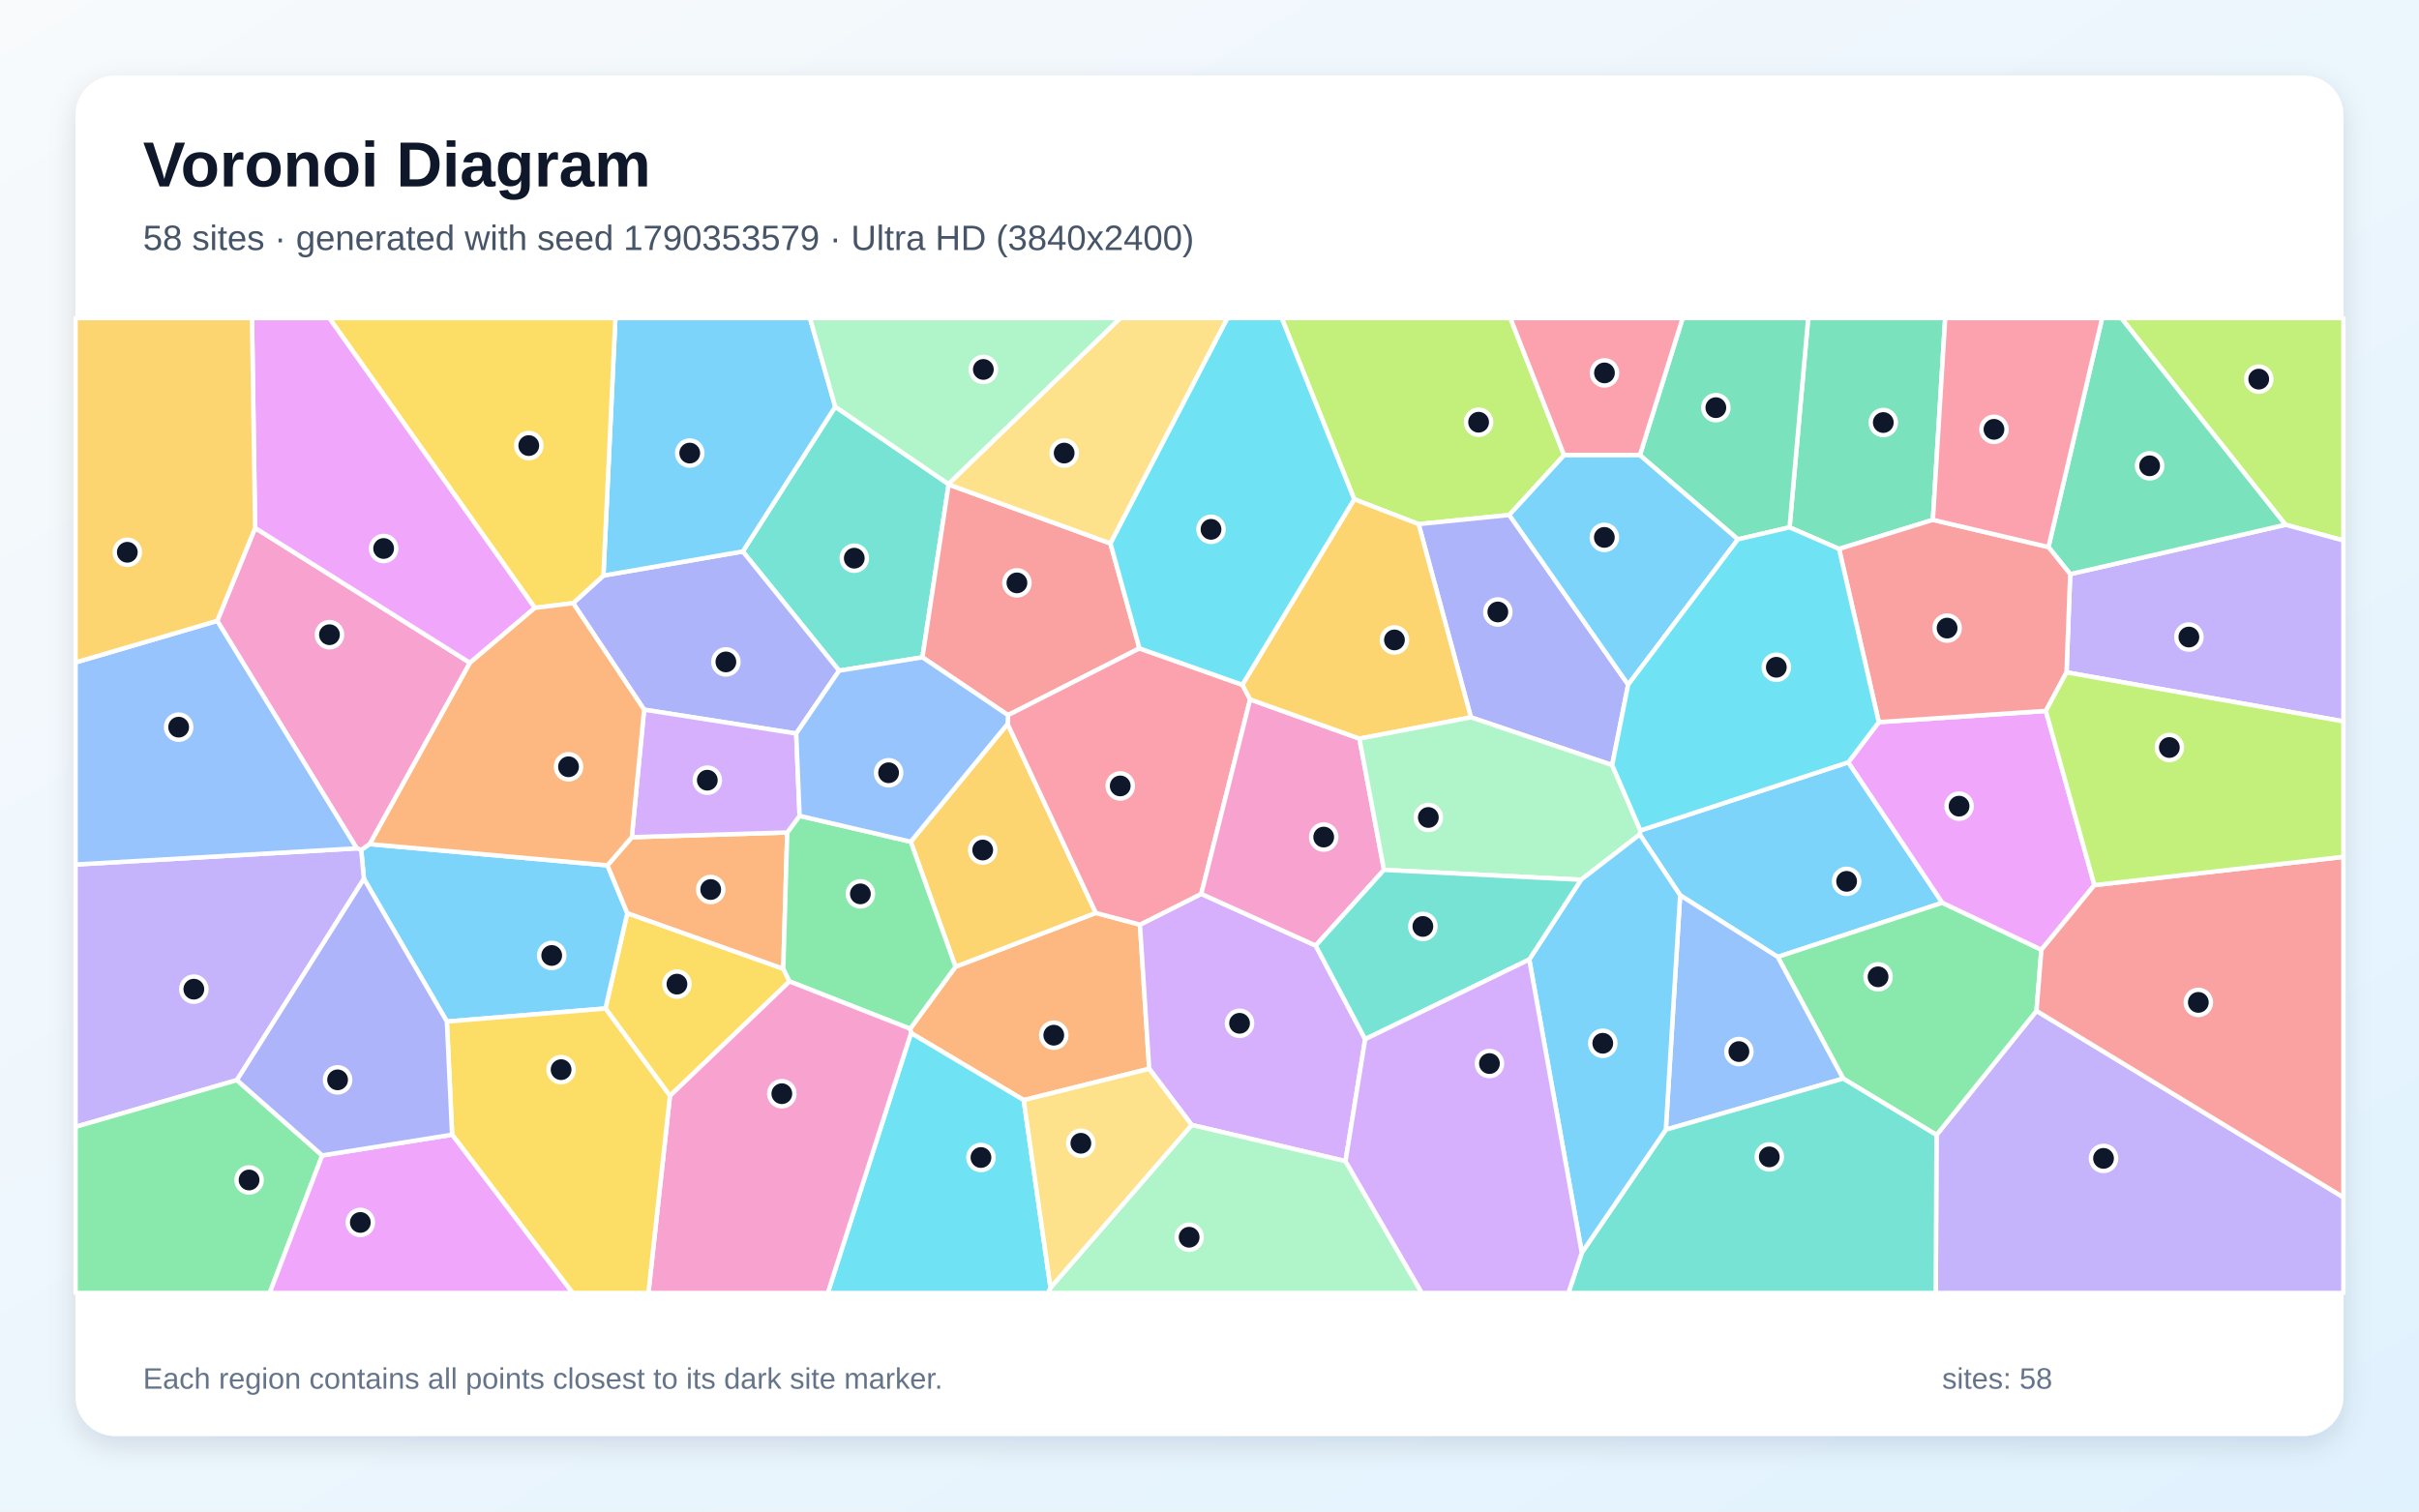
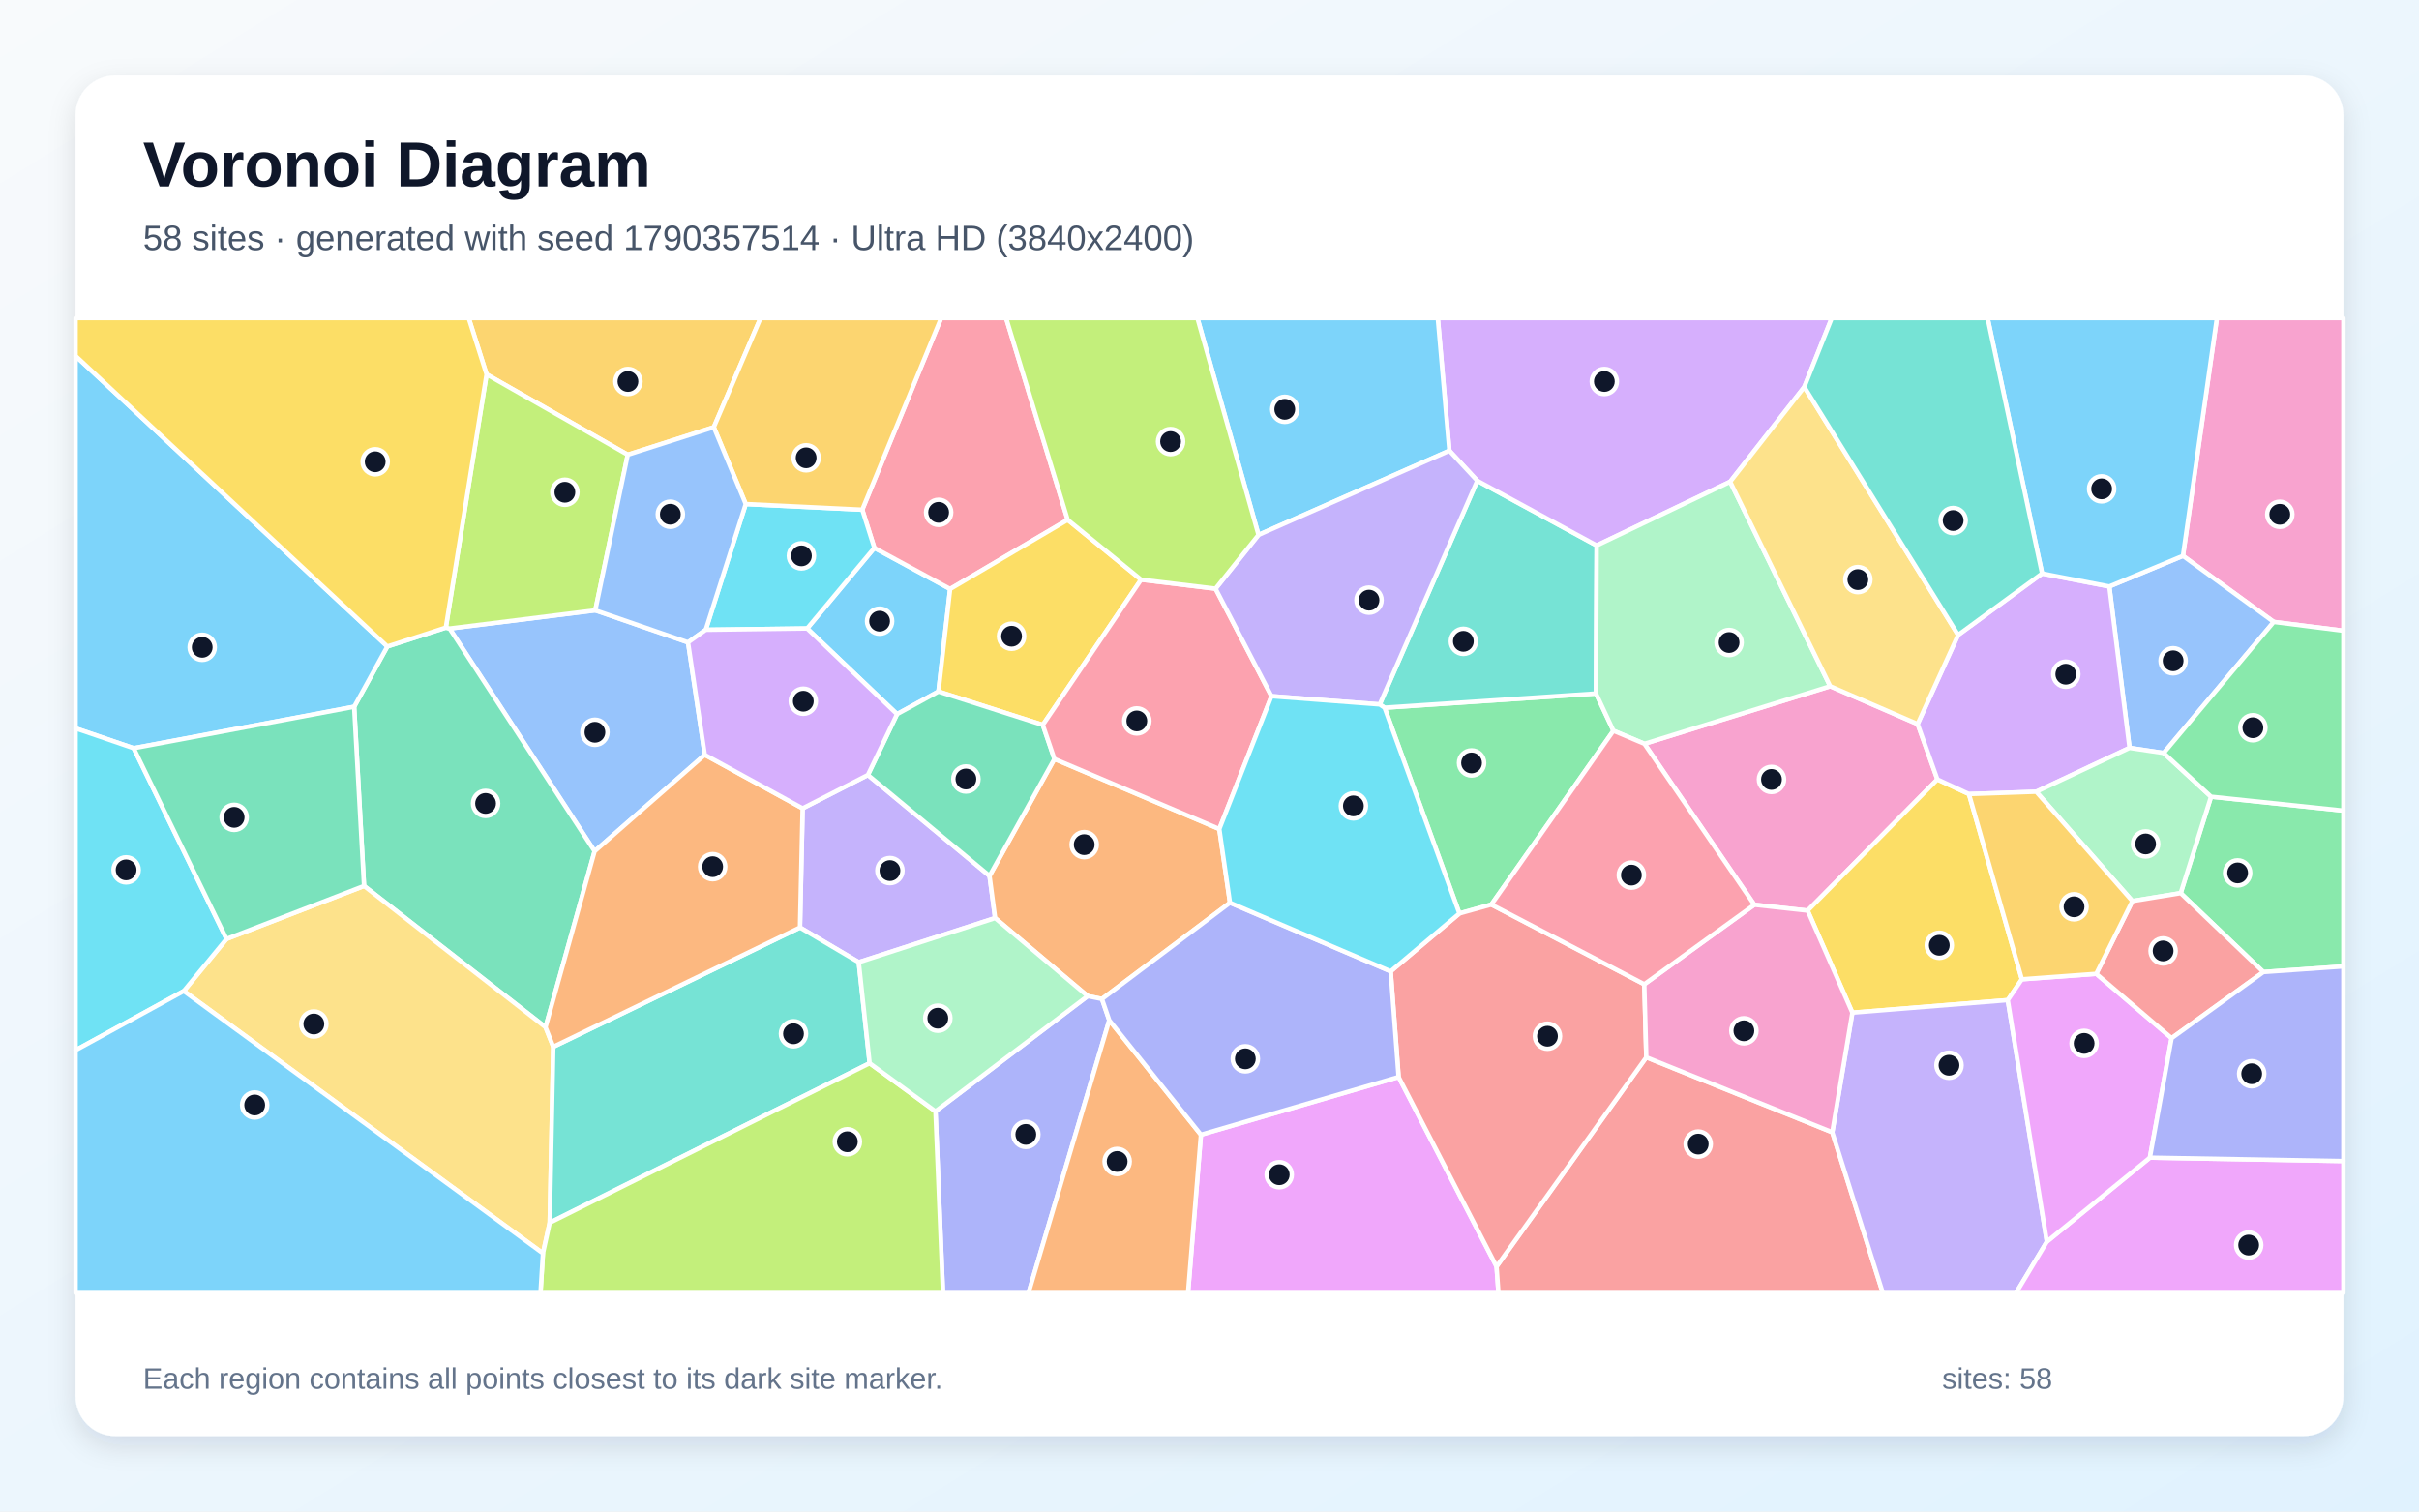
<svg xmlns="http://www.w3.org/2000/svg" width="3840" height="2400" viewBox="0 0 3840 2400" role="img" aria-labelledby="title description">
  <defs>
    <linearGradient id="background" x1="0" y1="0" x2="1" y2="1">
      <stop stop-color="#F8FAFC" />
      <stop offset="1" stop-color="#E0F2FE" />
    </linearGradient>
    <filter id="shadow" x="-5%" y="-5%" width="110%" height="110%">
      <feDropShadow dx="0" dy="15" stdDeviation="22" flood-color="#0F172A" flood-opacity=".12" />
    </filter>
  </defs>
  <rect width="3840" height="2400" fill="url(#background)" />
  <rect x="120" y="120" width="3600" height="2160" rx="63" fill="#FFFFFF" filter="url(#shadow)" />
  <g font-family="Arial, sans-serif">
    <text x="227" y="296" font-size="101" font-weight="700" fill="#0F172A">Voronoi Diagram</text>
-     <text x="227" y="397" font-size="56" fill="#475569">58 sites · generated with seed 1790353579 · Ultra HD (3840x2400)</text>
+     <text x="227" y="397" font-size="56" fill="#475569">58 sites · generated with seed 1790357514 · Ultra HD (3840x2400)</text>
  </g>
  <g stroke="#FFFFFF" stroke-width="7" stroke-linejoin="round">
-     <polygon points="2603.0,1325.0 2604.0,1318.6 2934.1,1210.3 3083.3,1433.4 2822.0,1519.4 2667.1,1421.5" fill="#38BDF8" fill-opacity="0.65" />
-     <polygon points="3074.1,1802.1 3232.8,1605.1 3720.0,1901.1 3720.0,2053.0 3072.9,2053.0" fill="#A78BFA" fill-opacity="0.65" />
-     <polygon points="405.0,838.3 746.0,1052.4 587.0,1340.3 573.4,1349.7 566.3,1347.0 344.8,985.8" fill="#F472B6" fill-opacity="0.65" />
-     <polygon points="1625.1,1746.8 1446.2,1640.3 1444.8,1633.5 1516.8,1535.0 1739.5,1449.5 1809.6,1468.2 1824.3,1697.0" fill="#FB923C" fill-opacity="0.65" />
-     <polygon points="1063.5,1740.0 961.1,1601.3 995.8,1449.9 1243.4,1538.2 1253.3,1558.3" fill="#FACC15" fill-opacity="0.65" />
-     <polygon points="2925.9,1712.6 2822.0,1519.4 3083.3,1433.4 3240.6,1508.0 3232.8,1605.1 3074.1,1802.1" fill="#4ADE80" fill-opacity="0.65" />
-     <polygon points="1325.9,645.8 1505.5,768.5 1505.9,769.3 1464.3,1043.7 1332.0,1064.9 1179.1,875.6" fill="#2DD4BF" fill-opacity="0.65" />
-     <polygon points="2644.4,1793.7 2667.1,1421.5 2822.0,1519.4 2925.9,1712.6" fill="#60A5FA" fill-opacity="0.65" />
-     <polygon points="2982.5,1146.6 3247.6,1128.8 3324.7,1405.4 3240.6,1508.0 3083.3,1433.4 2934.1,1210.3" fill="#E879F9" fill-opacity="0.65" />
-     <polygon points="3068.3,825.4 2919.4,871.6 2840.8,837.3 2870.4,505.0 3087.9,505.0" fill="#34D399" fill-opacity="0.65" />
-     <polygon points="1762.8,862.9 1808.8,1029.5 1600.2,1135.5 1464.3,1043.7 1505.9,769.3" fill="#F87171" fill-opacity="0.65" />
-     <polygon points="1263.9,1164.7 1022.5,1126.8 909.8,957.7 957.9,913.9 1179.1,875.6 1332.0,1064.9" fill="#818CF8" fill-opacity="0.65" />
-     <polygon points="1599.5,1149.4 1739.5,1449.5 1516.8,1535.0 1445.7,1336.5" fill="#FBBF24" fill-opacity="0.65" />
-     <polygon points="2482.9,722.7 2395.9,817.7 2251.9,832.2 2149.7,792.7 2034.6,505.0 2397.6,505.0" fill="#A3E635" fill-opacity="0.65" />
-     <polygon points="2167.1,1650.0 2135.9,1843.7 1891.7,1786.2 1824.3,1697.0 1809.6,1468.2 1906.9,1419.3 2088.6,1501.4" fill="#C084FC" fill-opacity="0.65" />
-     <polygon points="1972.1,1087.3 1984.5,1110.5 1906.9,1419.3 1809.6,1468.2 1739.5,1449.5 1599.5,1149.4 1600.2,1135.5 1808.8,1029.5" fill="#FB7185" fill-opacity="0.65" />
-     <polygon points="1446.2,1640.3 1625.1,1746.8 1667.6,2044.6 1664.3,2053.0 1314.0,2053.0" fill="#22D3EE" fill-opacity="0.65" />
-     <polygon points="1667.6,2044.6 1891.7,1786.2 2135.9,1843.7 2257.1,2053.0 1664.3,2053.0" fill="#86EFAC" fill-opacity="0.65" />
-     <polygon points="1762.8,862.9 1505.9,769.3 1505.5,768.5 1778.4,505.0 1948.6,505.0" fill="#FCD34D" fill-opacity="0.65" />
-     <polygon points="709.4,1622.0 577.7,1395.4 573.4,1349.7 587.0,1340.3 964.3,1374.0 995.8,1449.9 961.1,1601.3" fill="#38BDF8" fill-opacity="0.65" />
-     <polygon points="1325.9,645.8 1179.1,875.6 957.9,913.9 976.9,505.0 1285.8,505.0" fill="#38BDF8" fill-opacity="0.65" />
-     <polygon points="376.1,1715.0 120.0,1789.2 120.0,1372.7 566.3,1347.0 573.4,1349.7 577.7,1395.4" fill="#A78BFA" fill-opacity="0.65" />
-     <polygon points="2158.0,1172.8 2197.0,1381.2 2088.6,1501.4 1906.9,1419.3 1984.5,1110.5" fill="#F472B6" fill-opacity="0.65" />
-     <polygon points="1002.9,1329.3 1249.7,1321.8 1243.4,1538.2 995.8,1449.9 964.3,1374.0" fill="#FB923C" fill-opacity="0.65" />
-     <polygon points="957.9,913.9 909.8,957.7 849.0,965.2 522.7,505.0 976.9,505.0" fill="#FACC15" fill-opacity="0.65" />
-     <polygon points="1253.3,1558.3 1243.4,1538.2 1249.7,1321.8 1269.3,1295.4 1445.7,1336.5 1516.8,1535.0 1444.8,1633.5" fill="#4ADE80" fill-opacity="0.65" />
-     <polygon points="2511.0,1989.1 2644.4,1793.7 2925.9,1712.6 3074.1,1802.1 3072.9,2053.0 2489.7,2053.0" fill="#2DD4BF" fill-opacity="0.65" />
-     <polygon points="120.0,1372.7 120.0,1051.8 344.8,985.8 566.3,1347.0" fill="#60A5FA" fill-opacity="0.65" />
-     <polygon points="849.0,965.2 746.0,1052.4 405.0,838.3 400.0,505.0 522.7,505.0" fill="#E879F9" fill-opacity="0.65" />
-     <polygon points="2840.8,837.3 2758.8,856.4 2603.2,722.7 2671.1,505.0 2870.4,505.0" fill="#34D399" fill-opacity="0.65" />
-     <polygon points="3232.8,1605.1 3240.6,1508.0 3324.7,1405.4 3720.0,1360.5 3720.0,1901.1" fill="#F87171" fill-opacity="0.65" />
-     <polygon points="2559.2,1214.8 2335.0,1139.0 2251.9,832.2 2395.9,817.7 2584.6,1087.1" fill="#818CF8" fill-opacity="0.65" />
-     <polygon points="2335.0,1139.0 2158.0,1172.8 1984.5,1110.5 1972.1,1087.3 2149.7,792.7 2251.9,832.2" fill="#FBBF24" fill-opacity="0.65" />
-     <polygon points="3628.0,833.2 3367.3,505.0 3720.0,505.0 3720.0,858.2" fill="#A3E635" fill-opacity="0.65" />
-     <polygon points="1269.3,1295.4 1249.7,1321.8 1002.9,1329.3 1022.5,1126.8 1263.9,1164.7" fill="#C084FC" fill-opacity="0.65" />
-     <polygon points="2603.2,722.7 2482.9,722.7 2397.6,505.0 2671.1,505.0" fill="#FB7185" fill-opacity="0.65" />
-     <polygon points="2149.7,792.7 1972.1,1087.3 1808.8,1029.5 1762.8,862.9 1948.6,505.0 2034.6,505.0" fill="#22D3EE" fill-opacity="0.65" />
-     <polygon points="2509.8,1396.9 2197.0,1381.2 2158.0,1172.8 2335.0,1139.0 2559.2,1214.8 2604.0,1318.6 2603.0,1325.0" fill="#86EFAC" fill-opacity="0.65" />
-     <polygon points="1667.6,2044.6 1625.1,1746.8 1824.3,1697.0 1891.7,1786.2" fill="#FCD34D" fill-opacity="0.65" />
-     <polygon points="2427.6,1523.5 2509.8,1396.9 2603.0,1325.0 2667.1,1421.5 2644.4,1793.7 2511.0,1989.1" fill="#38BDF8" fill-opacity="0.65" />
-     <polygon points="2584.6,1087.1 2395.9,817.7 2482.9,722.7 2603.2,722.7 2758.8,856.4" fill="#38BDF8" fill-opacity="0.65" />
-     <polygon points="3280.5,1067.6 3286.3,911.6 3628.0,833.2 3720.0,858.2 3720.0,1145.4" fill="#A78BFA" fill-opacity="0.65" />
-     <polygon points="1063.5,1740.0 1253.3,1558.3 1444.8,1633.5 1446.2,1640.3 1314.0,2053.0 1029.3,2053.0" fill="#F472B6" fill-opacity="0.65" />
-     <polygon points="849.0,965.2 909.8,957.7 1022.5,1126.8 1002.9,1329.3 964.3,1374.0 587.0,1340.3 746.0,1052.4" fill="#FB923C" fill-opacity="0.65" />
-     <polygon points="717.7,1801.7 709.4,1622.0 961.1,1601.3 1063.5,1740.0 1029.3,2053.0 909.0,2053.0" fill="#FACC15" fill-opacity="0.65" />
-     <polygon points="120.0,1789.2 376.1,1715.0 511.5,1834.6 428.1,2053.0 120.0,2053.0" fill="#4ADE80" fill-opacity="0.65" />
-     <polygon points="2427.6,1523.5 2167.1,1650.0 2088.6,1501.4 2197.0,1381.2 2509.8,1396.9" fill="#2DD4BF" fill-opacity="0.65" />
-     <polygon points="1600.2,1135.5 1599.5,1149.4 1445.7,1336.5 1269.3,1295.4 1263.9,1164.7 1332.0,1064.9 1464.3,1043.7" fill="#60A5FA" fill-opacity="0.65" />
-     <polygon points="511.5,1834.6 717.7,1801.7 909.0,2053.0 428.1,2053.0" fill="#E879F9" fill-opacity="0.65" />
-     <polygon points="3286.3,911.6 3251.8,868.6 3337.0,505.0 3367.3,505.0 3628.0,833.2" fill="#34D399" fill-opacity="0.65" />
-     <polygon points="3251.8,868.6 3286.3,911.6 3280.5,1067.6 3247.6,1128.8 2982.5,1146.6 2919.4,871.6 3068.3,825.4" fill="#F87171" fill-opacity="0.65" />
-     <polygon points="511.5,1834.6 376.1,1715.0 577.7,1395.4 709.4,1622.0 717.7,1801.7" fill="#818CF8" fill-opacity="0.65" />
-     <polygon points="405.0,838.3 344.8,985.8 120.0,1051.8 120.0,505.0 400.0,505.0" fill="#FBBF24" fill-opacity="0.65" />
-     <polygon points="3324.7,1405.4 3247.6,1128.8 3280.5,1067.6 3720.0,1145.4 3720.0,1360.5" fill="#A3E635" fill-opacity="0.65" />
-     <polygon points="2135.9,1843.7 2167.1,1650.0 2427.6,1523.5 2511.0,1989.1 2489.7,2053.0 2257.1,2053.0" fill="#C084FC" fill-opacity="0.65" />
-     <polygon points="3251.8,868.6 3068.3,825.4 3087.9,505.0 3337.0,505.0" fill="#FB7185" fill-opacity="0.65" />
-     <polygon points="2559.2,1214.8 2584.6,1087.1 2758.8,856.4 2840.8,837.3 2919.4,871.6 2982.5,1146.6 2934.1,1210.3 2604.0,1318.6" fill="#22D3EE" fill-opacity="0.65" />
-     <polygon points="1505.5,768.5 1325.9,645.8 1285.8,505.0 1778.4,505.0" fill="#86EFAC" fill-opacity="0.65" />
+     <polygon points="1281.3,997.9 1388.0,870.0 1508.3,935.2 1489.7,1098.0 1424.0,1133.9" fill="#38BDF8" fill-opacity="0.65" />
+     <polygon points="1363.2,1527.8 1269.9,1472.7 1274.1,1283.5 1377.7,1230.5 1570.8,1390.7 1579.7,1457.7" fill="#A78BFA" fill-opacity="0.65" />
+     <polygon points="2610.4,1181.0 2905.3,1089.6 3044.1,1149.6 3075.5,1237.5 2869.5,1445.9 2784.9,1436.6" fill="#F472B6" fill-opacity="0.65" />
+     <polygon points="1935.6,1316.3 1952.5,1433.4 1749.3,1586.2 1726.6,1581.6 1579.7,1457.7 1570.8,1390.7 1673.8,1205.1" fill="#FB923C" fill-opacity="0.65" />
+     <polygon points="3125.6,1260.8 3209.6,1554.9 3187.2,1588.0 2940.5,1607.9 2869.5,1445.9 3075.5,1237.5" fill="#FACC15" fill-opacity="0.65" />
+     <polygon points="2367.4,1436.3 2316.7,1450.4 2197.9,1123.7 2533.5,1101.1 2561.2,1160.3" fill="#4ADE80" fill-opacity="0.65" />
+     <polygon points="2190.2,1118.5 2345.1,763.3 2534.6,866.1 2533.5,1101.1 2197.9,1123.7" fill="#2DD4BF" fill-opacity="0.65" />
+     <polygon points="1118.8,1198.5 943.9,1351.7 713.7,998.0 945.0,969.1 1092.2,1020.0" fill="#60A5FA" fill-opacity="0.65" />
+     <polygon points="1906.4,1801.7 2220.2,1710.0 2375.7,2011.0 2378.7,2053.0 1885.9,2053.0" fill="#E879F9" fill-opacity="0.65" />
+     <polygon points="866.0,1631.0 577.9,1406.7 562.2,1122.2 614.9,1026.5 707.7,996.5 713.7,998.0 943.9,1351.7" fill="#34D399" fill-opacity="0.65" />
+     <polygon points="2375.7,2011.0 2613.4,1678.8 2908.6,1797.8 2988.9,2053.0 2378.7,2053.0" fill="#F87171" fill-opacity="0.65" />
+     <polygon points="1485.0,1764.6 1726.6,1581.6 1749.3,1586.2 1760.9,1620.0 1632.7,2053.0 1496.9,2053.0" fill="#818CF8" fill-opacity="0.65" />
+     <polygon points="1133.1,678.3 996.5,722.0 772.4,594.4 744.0,505.0 1207.3,505.0" fill="#FBBF24" fill-opacity="0.65" />
+     <polygon points="945.0,969.1 713.7,998.0 707.7,996.5 772.4,594.4 996.5,722.0" fill="#A3E635" fill-opacity="0.65" />
+     <polygon points="2864.2,614.4 2746.5,764.9 2534.6,866.1 2345.1,763.3 2300.8,715.6 2282.4,505.0 2907.8,505.0" fill="#C084FC" fill-opacity="0.65" />
+     <polygon points="1694.9,825.4 1508.3,935.2 1388.0,870.0 1368.8,809.3 1494.0,505.0 1597.1,505.0" fill="#FB7185" fill-opacity="0.65" />
+     <polygon points="1120.3,1000.0 1183.8,800.3 1368.8,809.3 1388.0,870.0 1281.3,997.9" fill="#22D3EE" fill-opacity="0.65" />
+     <polygon points="2905.3,1089.6 2610.4,1181.0 2561.2,1160.3 2533.5,1101.1 2534.6,866.1 2746.5,764.9" fill="#86EFAC" fill-opacity="0.65" />
+     <polygon points="291.7,1573.6 359.6,1490.9 577.9,1406.7 866.0,1631.0 878.3,1662.1 872.6,1941.5 861.9,1990.0" fill="#FCD34D" fill-opacity="0.65" />
+     <polygon points="2300.8,715.6 1997.8,849.3 1900.8,505.0 2282.4,505.0" fill="#38BDF8" fill-opacity="0.65" />
+     <polygon points="614.9,1026.5 562.2,1122.2 212.2,1188.0 120.0,1156.5 120.0,565.1" fill="#38BDF8" fill-opacity="0.65" />
+     <polygon points="2908.6,1797.8 2940.5,1607.9 3187.2,1588.0 3249.3,1971.5 3200.3,2053.0 2988.9,2053.0" fill="#A78BFA" fill-opacity="0.65" />
+     <polygon points="3609.4,987.5 3465.3,882.6 3519.2,505.0 3720.0,505.0 3720.0,1001.5" fill="#F472B6" fill-opacity="0.65" />
+     <polygon points="1760.9,1620.0 1906.4,1801.7 1885.9,2053.0 1632.7,2053.0" fill="#FB923C" fill-opacity="0.65" />
+     <polygon points="1694.9,825.4 1811.4,920.4 1655.4,1151.0 1489.7,1098.0 1508.3,935.2" fill="#FACC15" fill-opacity="0.65" />
+     <polygon points="3593.0,1543.4 3461.7,1418.1 3509.9,1265.0 3720.0,1287.1 3720.0,1534.5" fill="#4ADE80" fill-opacity="0.65" />
+     <polygon points="1380.5,1688.2 872.6,1941.5 878.3,1662.1 1269.9,1472.7 1363.2,1527.8" fill="#2DD4BF" fill-opacity="0.65" />
+     <polygon points="3434.7,1195.6 3380.5,1187.5 3348.4,931.2 3465.3,882.6 3609.4,987.5" fill="#60A5FA" fill-opacity="0.65" />
+     <polygon points="3249.3,1971.5 3412.8,1838.1 3720.0,1843.5 3720.0,2053.0 3200.3,2053.0" fill="#E879F9" fill-opacity="0.65" />
+     <polygon points="1655.4,1151.0 1673.8,1205.1 1570.8,1390.7 1377.7,1230.5 1424.0,1133.9 1489.7,1098.0" fill="#34D399" fill-opacity="0.65" />
+     <polygon points="2610.2,1562.8 2613.4,1678.8 2375.7,2011.0 2220.2,1710.0 2207.6,1542.3 2316.7,1450.4 2367.4,1436.3" fill="#F87171" fill-opacity="0.65" />
+     <polygon points="2207.6,1542.3 2220.2,1710.0 1906.4,1801.7 1760.9,1620.0 1749.3,1586.2 1952.5,1433.4" fill="#818CF8" fill-opacity="0.65" />
+     <polygon points="1368.8,809.3 1183.8,800.3 1133.1,678.3 1207.3,505.0 1494.0,505.0" fill="#FBBF24" fill-opacity="0.65" />
+     <polygon points="861.9,1990.0 872.6,1941.5 1380.5,1688.2 1485.0,1764.6 1496.9,2053.0 858.0,2053.0" fill="#A3E635" fill-opacity="0.65" />
+     <polygon points="3241.7,910.6 3348.4,931.2 3380.5,1187.5 3232.4,1257.1 3125.6,1260.8 3075.5,1237.5 3044.1,1149.6 3108.4,1008.2" fill="#C084FC" fill-opacity="0.65" />
+     <polygon points="1655.4,1151.0 1811.4,920.4 1929.6,934.7 2018.4,1105.4 1935.6,1316.3 1673.8,1205.1" fill="#FB7185" fill-opacity="0.65" />
+     <polygon points="359.6,1490.9 291.7,1573.6 120.0,1667.5 120.0,1156.5 212.2,1188.0" fill="#22D3EE" fill-opacity="0.65" />
+     <polygon points="3232.4,1257.1 3380.5,1187.5 3434.7,1195.6 3509.9,1265.0 3461.7,1418.1 3385.0,1430.7" fill="#86EFAC" fill-opacity="0.65" />
+     <polygon points="3108.4,1008.2 3044.1,1149.6 2905.3,1089.6 2746.5,764.9 2864.2,614.4" fill="#FCD34D" fill-opacity="0.65" />
+     <polygon points="120.0,1667.5 291.7,1573.6 861.9,1990.0 858.0,2053.0 120.0,2053.0" fill="#38BDF8" fill-opacity="0.65" />
+     <polygon points="3465.3,882.6 3348.4,931.2 3241.7,910.6 3155.2,505.0 3519.2,505.0" fill="#38BDF8" fill-opacity="0.65" />
+     <polygon points="2018.4,1105.4 1929.6,934.7 1997.8,849.3 2300.8,715.6 2345.1,763.3 2190.2,1118.5" fill="#A78BFA" fill-opacity="0.65" />
+     <polygon points="2908.6,1797.8 2613.4,1678.8 2610.2,1562.8 2784.9,1436.6 2869.5,1445.9 2940.5,1607.9" fill="#F472B6" fill-opacity="0.65" />
+     <polygon points="878.3,1662.1 866.0,1631.0 943.9,1351.7 1118.8,1198.5 1274.1,1283.5 1269.9,1472.7" fill="#FB923C" fill-opacity="0.65" />
+     <polygon points="772.4,594.4 707.7,996.5 614.9,1026.5 120.0,565.1 120.0,505.0 744.0,505.0" fill="#FACC15" fill-opacity="0.65" />
+     <polygon points="3509.9,1265.0 3434.7,1195.6 3609.4,987.5 3720.0,1001.5 3720.0,1287.1" fill="#4ADE80" fill-opacity="0.65" />
+     <polygon points="3241.7,910.6 3108.4,1008.2 2864.2,614.4 2907.8,505.0 3155.2,505.0" fill="#2DD4BF" fill-opacity="0.65" />
+     <polygon points="1183.8,800.3 1120.3,1000.0 1092.2,1020.0 945.0,969.1 996.5,722.0 1133.1,678.3" fill="#60A5FA" fill-opacity="0.65" />
+     <polygon points="3327.7,1546.2 3447.3,1648.4 3412.8,1838.1 3249.3,1971.5 3187.2,1588.0 3209.6,1554.9" fill="#E879F9" fill-opacity="0.65" />
+     <polygon points="359.6,1490.9 212.2,1188.0 562.2,1122.2 577.9,1406.7" fill="#34D399" fill-opacity="0.65" />
+     <polygon points="3447.3,1648.4 3327.7,1546.2 3385.0,1430.7 3461.7,1418.1 3593.0,1543.4" fill="#F87171" fill-opacity="0.65" />
+     <polygon points="3412.8,1838.1 3447.3,1648.4 3593.0,1543.4 3720.0,1534.5 3720.0,1843.5" fill="#818CF8" fill-opacity="0.65" />
+     <polygon points="3232.4,1257.1 3385.0,1430.7 3327.7,1546.2 3209.6,1554.9 3125.6,1260.8" fill="#FBBF24" fill-opacity="0.65" />
+     <polygon points="1997.8,849.3 1929.6,934.7 1811.4,920.4 1694.9,825.4 1597.1,505.0 1900.8,505.0" fill="#A3E635" fill-opacity="0.65" />
+     <polygon points="1377.7,1230.5 1274.1,1283.5 1118.8,1198.5 1092.2,1020.0 1120.3,1000.0 1281.3,997.9 1424.0,1133.9" fill="#C084FC" fill-opacity="0.65" />
+     <polygon points="2610.2,1562.8 2367.4,1436.3 2561.2,1160.3 2610.4,1181.0 2784.9,1436.6" fill="#FB7185" fill-opacity="0.65" />
+     <polygon points="2207.6,1542.3 1952.5,1433.4 1935.6,1316.3 2018.4,1105.4 2190.2,1118.5 2197.9,1123.7 2316.7,1450.4" fill="#22D3EE" fill-opacity="0.65" />
+     <polygon points="1380.5,1688.2 1363.2,1527.8 1579.7,1457.7 1726.6,1581.6 1485.0,1764.6" fill="#86EFAC" fill-opacity="0.65" />
  </g>
  <g>
-     <circle cx="2931.4" cy="1399.4" r="20" fill="#0F172A" stroke="#FFFFFF" stroke-width="7" />
-     <circle cx="3339.2" cy="1839.3" r="20" fill="#0F172A" stroke="#FFFFFF" stroke-width="7" />
-     <circle cx="523.0" cy="1007.8" r="20" fill="#0F172A" stroke="#FFFFFF" stroke-width="7" />
-     <circle cx="1672.8" cy="1643.7" r="20" fill="#0F172A" stroke="#FFFFFF" stroke-width="7" />
-     <circle cx="1074.6" cy="1562.6" r="20" fill="#0F172A" stroke="#FFFFFF" stroke-width="7" />
-     <circle cx="2981.3" cy="1551.0" r="20" fill="#0F172A" stroke="#FFFFFF" stroke-width="7" />
-     <circle cx="1356.1" cy="886.3" r="20" fill="#0F172A" stroke="#FFFFFF" stroke-width="7" />
-     <circle cx="2760.4" cy="1669.7" r="20" fill="#0F172A" stroke="#FFFFFF" stroke-width="7" />
-     <circle cx="3109.9" cy="1280.0" r="20" fill="#0F172A" stroke="#FFFFFF" stroke-width="7" />
-     <circle cx="2989.6" cy="670.9" r="20" fill="#0F172A" stroke="#FFFFFF" stroke-width="7" />
-     <circle cx="1614.3" cy="925.5" r="20" fill="#0F172A" stroke="#FFFFFF" stroke-width="7" />
-     <circle cx="1152.3" cy="1051.0" r="20" fill="#0F172A" stroke="#FFFFFF" stroke-width="7" />
-     <circle cx="1560.0" cy="1349.7" r="20" fill="#0F172A" stroke="#FFFFFF" stroke-width="7" />
-     <circle cx="2347.2" cy="670.4" r="20" fill="#0F172A" stroke="#FFFFFF" stroke-width="7" />
-     <circle cx="1967.7" cy="1624.8" r="20" fill="#0F172A" stroke="#FFFFFF" stroke-width="7" />
-     <circle cx="1778.3" cy="1247.9" r="20" fill="#0F172A" stroke="#FFFFFF" stroke-width="7" />
-     <circle cx="1557.2" cy="1837.9" r="20" fill="#0F172A" stroke="#FFFFFF" stroke-width="7" />
-     <circle cx="1887.7" cy="1964.5" r="20" fill="#0F172A" stroke="#FFFFFF" stroke-width="7" />
-     <circle cx="1689.3" cy="719.4" r="20" fill="#0F172A" stroke="#FFFFFF" stroke-width="7" />
-     <circle cx="875.8" cy="1517.1" r="20" fill="#0F172A" stroke="#FFFFFF" stroke-width="7" />
-     <circle cx="1094.9" cy="719.4" r="20" fill="#0F172A" stroke="#FFFFFF" stroke-width="7" />
-     <circle cx="307.7" cy="1570.6" r="20" fill="#0F172A" stroke="#FFFFFF" stroke-width="7" />
-     <circle cx="2101.3" cy="1329.1" r="20" fill="#0F172A" stroke="#FFFFFF" stroke-width="7" />
-     <circle cx="1128.2" cy="1412.4" r="20" fill="#0F172A" stroke="#FFFFFF" stroke-width="7" />
-     <circle cx="839.4" cy="707.5" r="20" fill="#0F172A" stroke="#FFFFFF" stroke-width="7" />
-     <circle cx="1365.8" cy="1419.3" r="20" fill="#0F172A" stroke="#FFFFFF" stroke-width="7" />
-     <circle cx="2808.6" cy="1836.9" r="20" fill="#0F172A" stroke="#FFFFFF" stroke-width="7" />
-     <circle cx="283.6" cy="1154.6" r="20" fill="#0F172A" stroke="#FFFFFF" stroke-width="7" />
-     <circle cx="609.0" cy="870.9" r="20" fill="#0F172A" stroke="#FFFFFF" stroke-width="7" />
-     <circle cx="2723.8" cy="647.3" r="20" fill="#0F172A" stroke="#FFFFFF" stroke-width="7" />
-     <circle cx="3489.7" cy="1591.6" r="20" fill="#0F172A" stroke="#FFFFFF" stroke-width="7" />
-     <circle cx="2377.7" cy="971.7" r="20" fill="#0F172A" stroke="#FFFFFF" stroke-width="7" />
-     <circle cx="2213.6" cy="1016.1" r="20" fill="#0F172A" stroke="#FFFFFF" stroke-width="7" />
-     <circle cx="3585.6" cy="602.0" r="20" fill="#0F172A" stroke="#FFFFFF" stroke-width="7" />
-     <circle cx="1122.8" cy="1238.8" r="20" fill="#0F172A" stroke="#FFFFFF" stroke-width="7" />
-     <circle cx="2547.0" cy="592.1" r="20" fill="#0F172A" stroke="#FFFFFF" stroke-width="7" />
-     <circle cx="1922.4" cy="840.5" r="20" fill="#0F172A" stroke="#FFFFFF" stroke-width="7" />
-     <circle cx="2267.4" cy="1298.0" r="20" fill="#0F172A" stroke="#FFFFFF" stroke-width="7" />
-     <circle cx="1715.8" cy="1815.3" r="20" fill="#0F172A" stroke="#FFFFFF" stroke-width="7" />
-     <circle cx="2544.3" cy="1656.5" r="20" fill="#0F172A" stroke="#FFFFFF" stroke-width="7" />
-     <circle cx="2546.8" cy="853.3" r="20" fill="#0F172A" stroke="#FFFFFF" stroke-width="7" />
-     <circle cx="3474.7" cy="1011.5" r="20" fill="#0F172A" stroke="#FFFFFF" stroke-width="7" />
-     <circle cx="1241.1" cy="1736.6" r="20" fill="#0F172A" stroke="#FFFFFF" stroke-width="7" />
-     <circle cx="902.5" cy="1217.5" r="20" fill="#0F172A" stroke="#FFFFFF" stroke-width="7" />
-     <circle cx="890.7" cy="1698.4" r="20" fill="#0F172A" stroke="#FFFFFF" stroke-width="7" />
-     <circle cx="395.4" cy="1873.6" r="20" fill="#0F172A" stroke="#FFFFFF" stroke-width="7" />
-     <circle cx="2258.7" cy="1471.0" r="20" fill="#0F172A" stroke="#FFFFFF" stroke-width="7" />
-     <circle cx="1410.6" cy="1227.0" r="20" fill="#0F172A" stroke="#FFFFFF" stroke-width="7" />
-     <circle cx="572.0" cy="1941.0" r="20" fill="#0F172A" stroke="#FFFFFF" stroke-width="7" />
-     <circle cx="3412.4" cy="739.6" r="20" fill="#0F172A" stroke="#FFFFFF" stroke-width="7" />
-     <circle cx="3090.9" cy="997.3" r="20" fill="#0F172A" stroke="#FFFFFF" stroke-width="7" />
-     <circle cx="535.9" cy="1714.6" r="20" fill="#0F172A" stroke="#FFFFFF" stroke-width="7" />
-     <circle cx="202.1" cy="876.9" r="20" fill="#0F172A" stroke="#FFFFFF" stroke-width="7" />
-     <circle cx="3443.7" cy="1186.9" r="20" fill="#0F172A" stroke="#FFFFFF" stroke-width="7" />
-     <circle cx="2364.4" cy="1688.7" r="20" fill="#0F172A" stroke="#FFFFFF" stroke-width="7" />
-     <circle cx="3165.3" cy="681.7" r="20" fill="#0F172A" stroke="#FFFFFF" stroke-width="7" />
-     <circle cx="2819.8" cy="1059.5" r="20" fill="#0F172A" stroke="#FFFFFF" stroke-width="7" />
-     <circle cx="1561.0" cy="586.6" r="20" fill="#0F172A" stroke="#FFFFFF" stroke-width="7" />
+     <circle cx="1396.3" cy="986.3" r="20" fill="#0F172A" stroke="#FFFFFF" stroke-width="7" />
+     <circle cx="1412.7" cy="1382.3" r="20" fill="#0F172A" stroke="#FFFFFF" stroke-width="7" />
+     <circle cx="2812.1" cy="1237.6" r="20" fill="#0F172A" stroke="#FFFFFF" stroke-width="7" />
+     <circle cx="1721.1" cy="1341.1" r="20" fill="#0F172A" stroke="#FFFFFF" stroke-width="7" />
+     <circle cx="3078.5" cy="1500.9" r="20" fill="#0F172A" stroke="#FFFFFF" stroke-width="7" />
+     <circle cx="2336.0" cy="1211.4" r="20" fill="#0F172A" stroke="#FFFFFF" stroke-width="7" />
+     <circle cx="2323.0" cy="1018.3" r="20" fill="#0F172A" stroke="#FFFFFF" stroke-width="7" />
+     <circle cx="944.4" cy="1162.7" r="20" fill="#0F172A" stroke="#FFFFFF" stroke-width="7" />
+     <circle cx="2030.7" cy="1865.2" r="20" fill="#0F172A" stroke="#FFFFFF" stroke-width="7" />
+     <circle cx="770.8" cy="1275.7" r="20" fill="#0F172A" stroke="#FFFFFF" stroke-width="7" />
+     <circle cx="2695.8" cy="1816.6" r="20" fill="#0F172A" stroke="#FFFFFF" stroke-width="7" />
+     <circle cx="1628.4" cy="1801.2" r="20" fill="#0F172A" stroke="#FFFFFF" stroke-width="7" />
+     <circle cx="996.8" cy="605.7" r="20" fill="#0F172A" stroke="#FFFFFF" stroke-width="7" />
+     <circle cx="896.7" cy="781.6" r="20" fill="#0F172A" stroke="#FFFFFF" stroke-width="7" />
+     <circle cx="2546.8" cy="605.7" r="20" fill="#0F172A" stroke="#FFFFFF" stroke-width="7" />
+     <circle cx="1490.0" cy="813.5" r="20" fill="#0F172A" stroke="#FFFFFF" stroke-width="7" />
+     <circle cx="1272.2" cy="882.6" r="20" fill="#0F172A" stroke="#FFFFFF" stroke-width="7" />
+     <circle cx="2744.8" cy="1020.2" r="20" fill="#0F172A" stroke="#FFFFFF" stroke-width="7" />
+     <circle cx="498.2" cy="1625.9" r="20" fill="#0F172A" stroke="#FFFFFF" stroke-width="7" />
+     <circle cx="2039.5" cy="649.9" r="20" fill="#0F172A" stroke="#FFFFFF" stroke-width="7" />
+     <circle cx="321.0" cy="1027.8" r="20" fill="#0F172A" stroke="#FFFFFF" stroke-width="7" />
+     <circle cx="3093.9" cy="1691.4" r="20" fill="#0F172A" stroke="#FFFFFF" stroke-width="7" />
+     <circle cx="3619.0" cy="816.6" r="20" fill="#0F172A" stroke="#FFFFFF" stroke-width="7" />
+     <circle cx="1773.4" cy="1844.2" r="20" fill="#0F172A" stroke="#FFFFFF" stroke-width="7" />
+     <circle cx="1605.8" cy="1010.2" r="20" fill="#0F172A" stroke="#FFFFFF" stroke-width="7" />
+     <circle cx="3552.1" cy="1386.0" r="20" fill="#0F172A" stroke="#FFFFFF" stroke-width="7" />
+     <circle cx="1259.6" cy="1641.4" r="20" fill="#0F172A" stroke="#FFFFFF" stroke-width="7" />
+     <circle cx="3449.7" cy="1049.2" r="20" fill="#0F172A" stroke="#FFFFFF" stroke-width="7" />
+     <circle cx="3569.6" cy="1976.9" r="20" fill="#0F172A" stroke="#FFFFFF" stroke-width="7" />
+     <circle cx="1533.3" cy="1236.9" r="20" fill="#0F172A" stroke="#FFFFFF" stroke-width="7" />
+     <circle cx="2456.5" cy="1645.3" r="20" fill="#0F172A" stroke="#FFFFFF" stroke-width="7" />
+     <circle cx="1976.9" cy="1681.2" r="20" fill="#0F172A" stroke="#FFFFFF" stroke-width="7" />
+     <circle cx="1279.7" cy="726.9" r="20" fill="#0F172A" stroke="#FFFFFF" stroke-width="7" />
+     <circle cx="1345.1" cy="1812.9" r="20" fill="#0F172A" stroke="#FFFFFF" stroke-width="7" />
+     <circle cx="3279.3" cy="1070.5" r="20" fill="#0F172A" stroke="#FFFFFF" stroke-width="7" />
+     <circle cx="1804.6" cy="1144.7" r="20" fill="#0F172A" stroke="#FFFFFF" stroke-width="7" />
+     <circle cx="200.2" cy="1381.2" r="20" fill="#0F172A" stroke="#FFFFFF" stroke-width="7" />
+     <circle cx="3406.0" cy="1340.0" r="20" fill="#0F172A" stroke="#FFFFFF" stroke-width="7" />
+     <circle cx="2949.2" cy="920.3" r="20" fill="#0F172A" stroke="#FFFFFF" stroke-width="7" />
+     <circle cx="404.3" cy="1754.5" r="20" fill="#0F172A" stroke="#FFFFFF" stroke-width="7" />
+     <circle cx="3336.2" cy="776.2" r="20" fill="#0F172A" stroke="#FFFFFF" stroke-width="7" />
+     <circle cx="2173.2" cy="952.9" r="20" fill="#0F172A" stroke="#FFFFFF" stroke-width="7" />
+     <circle cx="2768.3" cy="1636.7" r="20" fill="#0F172A" stroke="#FFFFFF" stroke-width="7" />
+     <circle cx="1131.3" cy="1376.1" r="20" fill="#0F172A" stroke="#FFFFFF" stroke-width="7" />
+     <circle cx="595.6" cy="733.2" r="20" fill="#0F172A" stroke="#FFFFFF" stroke-width="7" />
+     <circle cx="3576.3" cy="1155.5" r="20" fill="#0F172A" stroke="#FFFFFF" stroke-width="7" />
+     <circle cx="3100.5" cy="826.5" r="20" fill="#0F172A" stroke="#FFFFFF" stroke-width="7" />
+     <circle cx="1064.1" cy="816.5" r="20" fill="#0F172A" stroke="#FFFFFF" stroke-width="7" />
+     <circle cx="3308.4" cy="1656.7" r="20" fill="#0F172A" stroke="#FFFFFF" stroke-width="7" />
+     <circle cx="371.7" cy="1297.8" r="20" fill="#0F172A" stroke="#FFFFFF" stroke-width="7" />
+     <circle cx="3433.8" cy="1509.9" r="20" fill="#0F172A" stroke="#FFFFFF" stroke-width="7" />
+     <circle cx="3574.4" cy="1704.9" r="20" fill="#0F172A" stroke="#FFFFFF" stroke-width="7" />
+     <circle cx="3292.4" cy="1439.8" r="20" fill="#0F172A" stroke="#FFFFFF" stroke-width="7" />
+     <circle cx="1858.2" cy="701.1" r="20" fill="#0F172A" stroke="#FFFFFF" stroke-width="7" />
+     <circle cx="1275.2" cy="1113.4" r="20" fill="#0F172A" stroke="#FFFFFF" stroke-width="7" />
+     <circle cx="2589.7" cy="1389.5" r="20" fill="#0F172A" stroke="#FFFFFF" stroke-width="7" />
+     <circle cx="2148.4" cy="1279.6" r="20" fill="#0F172A" stroke="#FFFFFF" stroke-width="7" />
+     <circle cx="1488.7" cy="1616.7" r="20" fill="#0F172A" stroke="#FFFFFF" stroke-width="7" />
  </g>
  <g font-family="Arial, sans-serif" font-size="47" fill="#64748B">
    <text x="227" y="2205">Each region contains all points closest to its dark site marker.</text>
    <text x="3083" y="2205">sites: 58</text>
  </g>
</svg>
